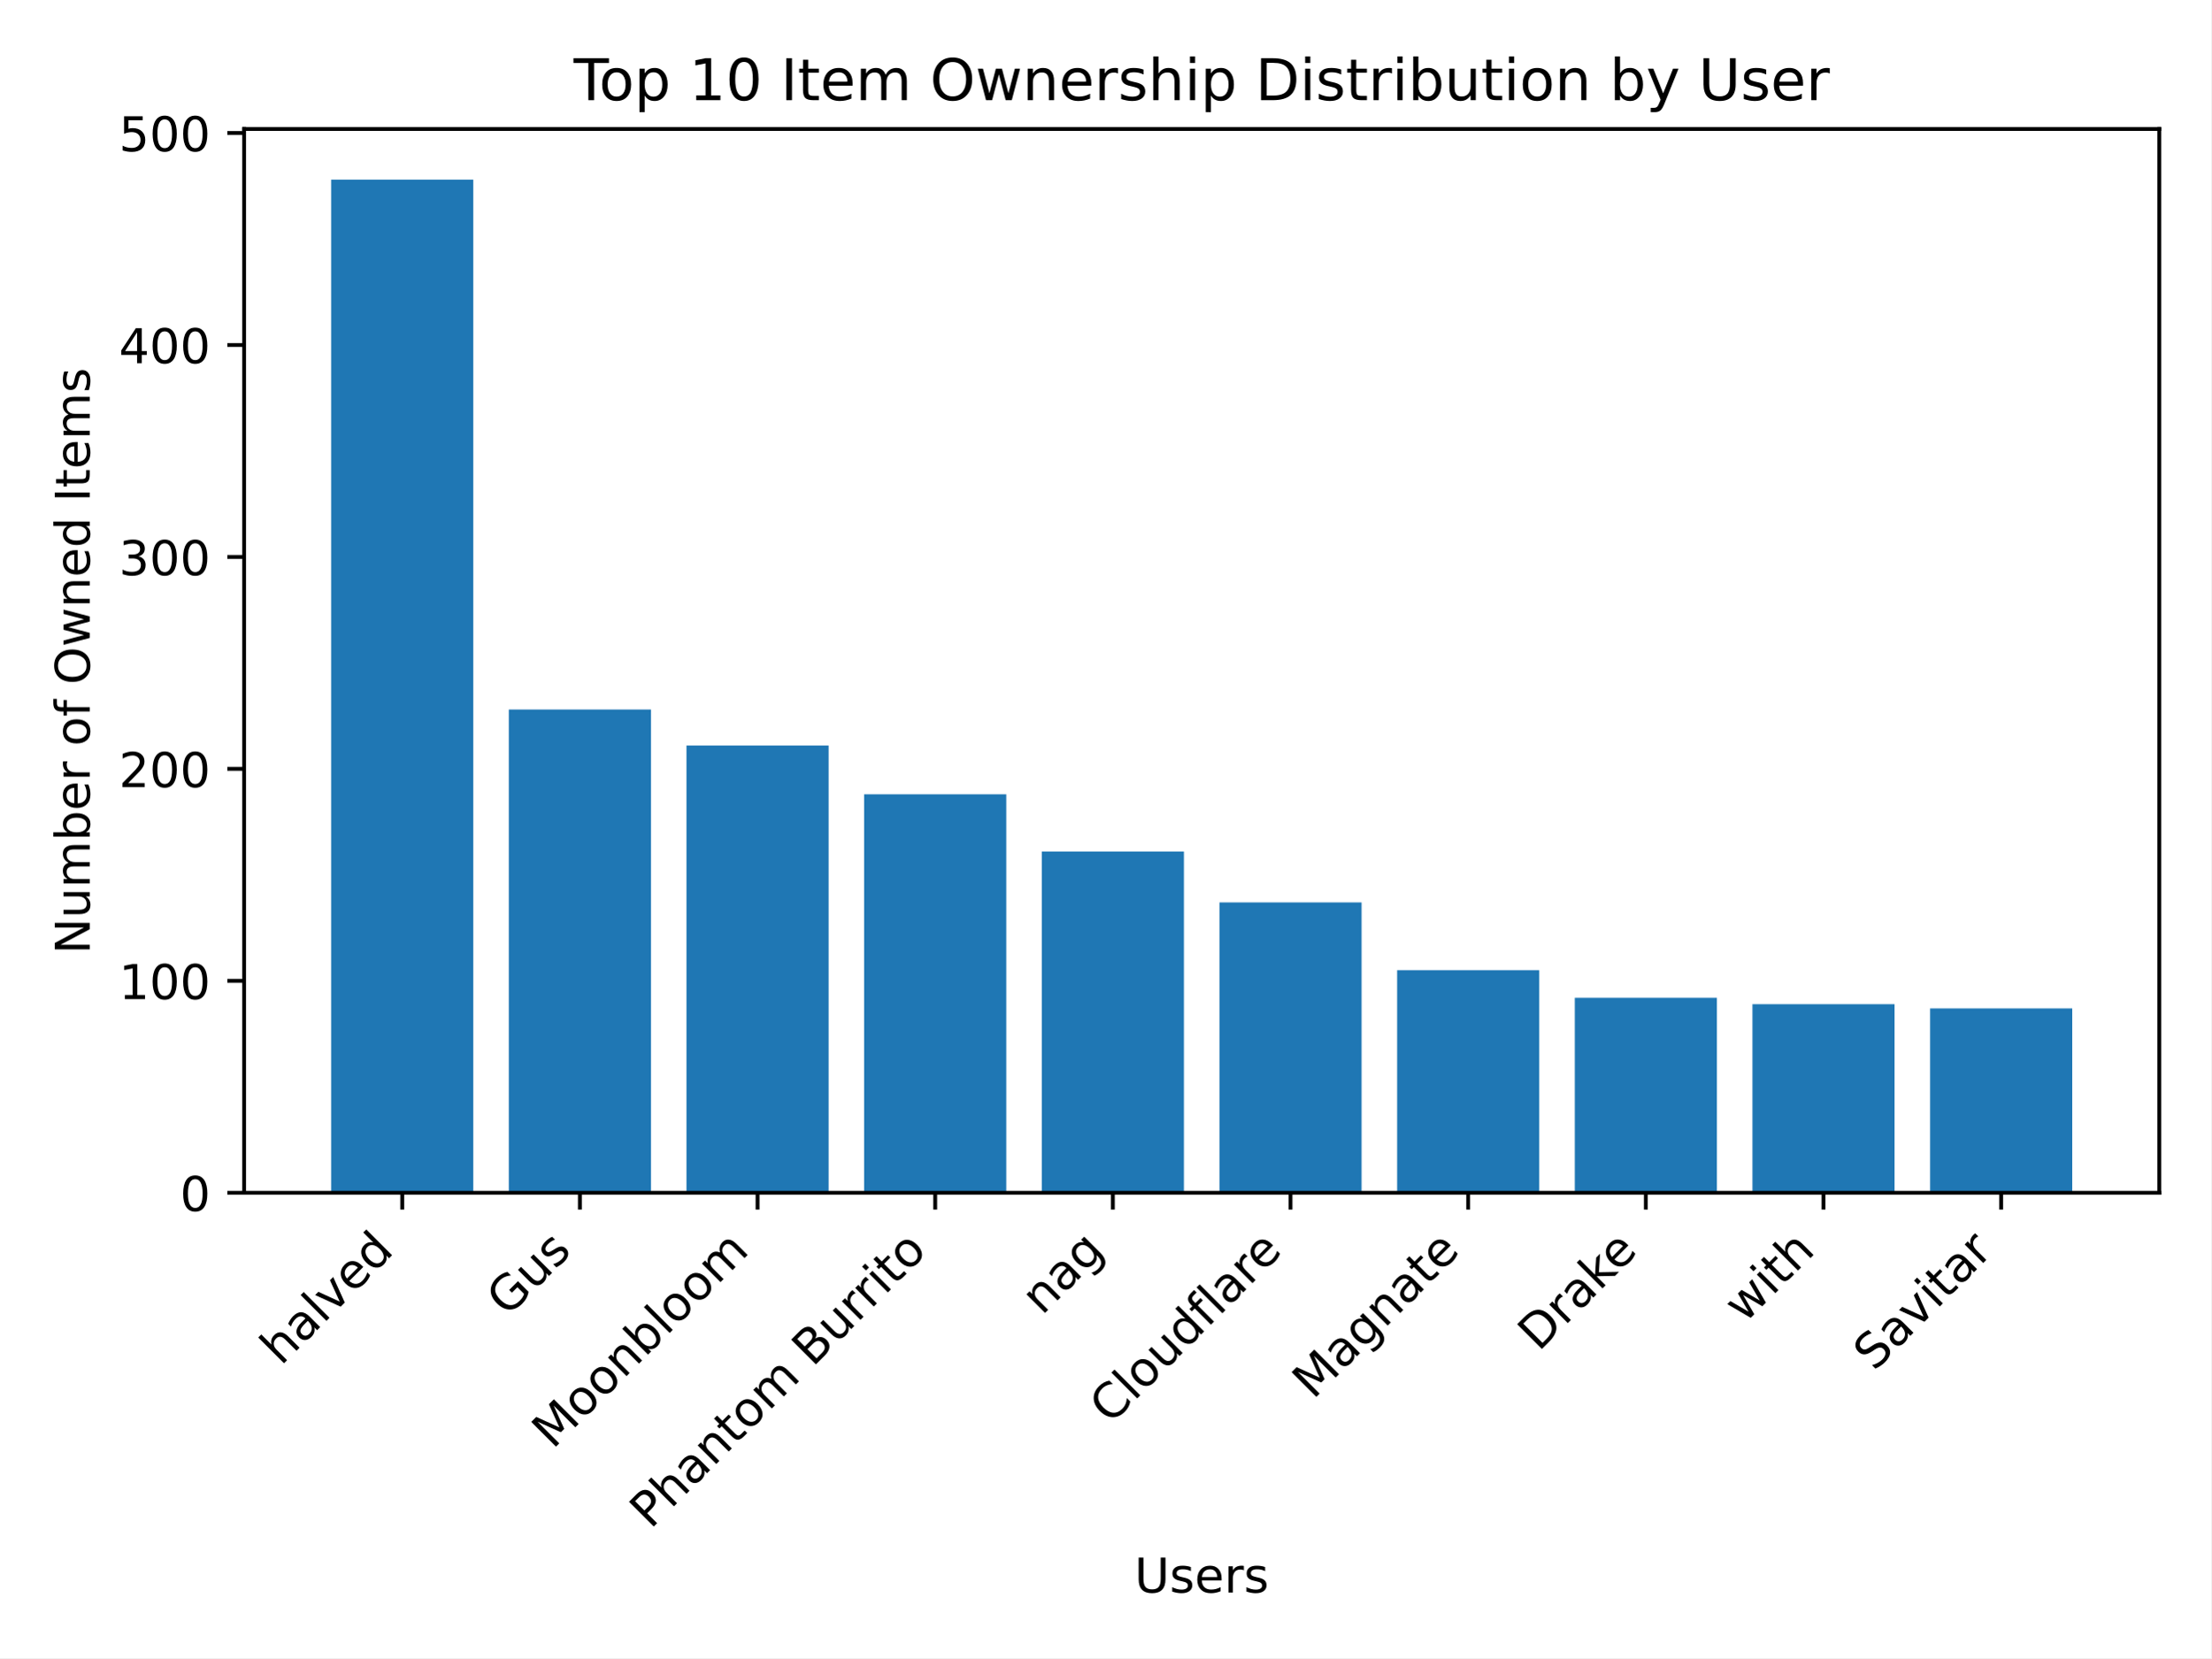
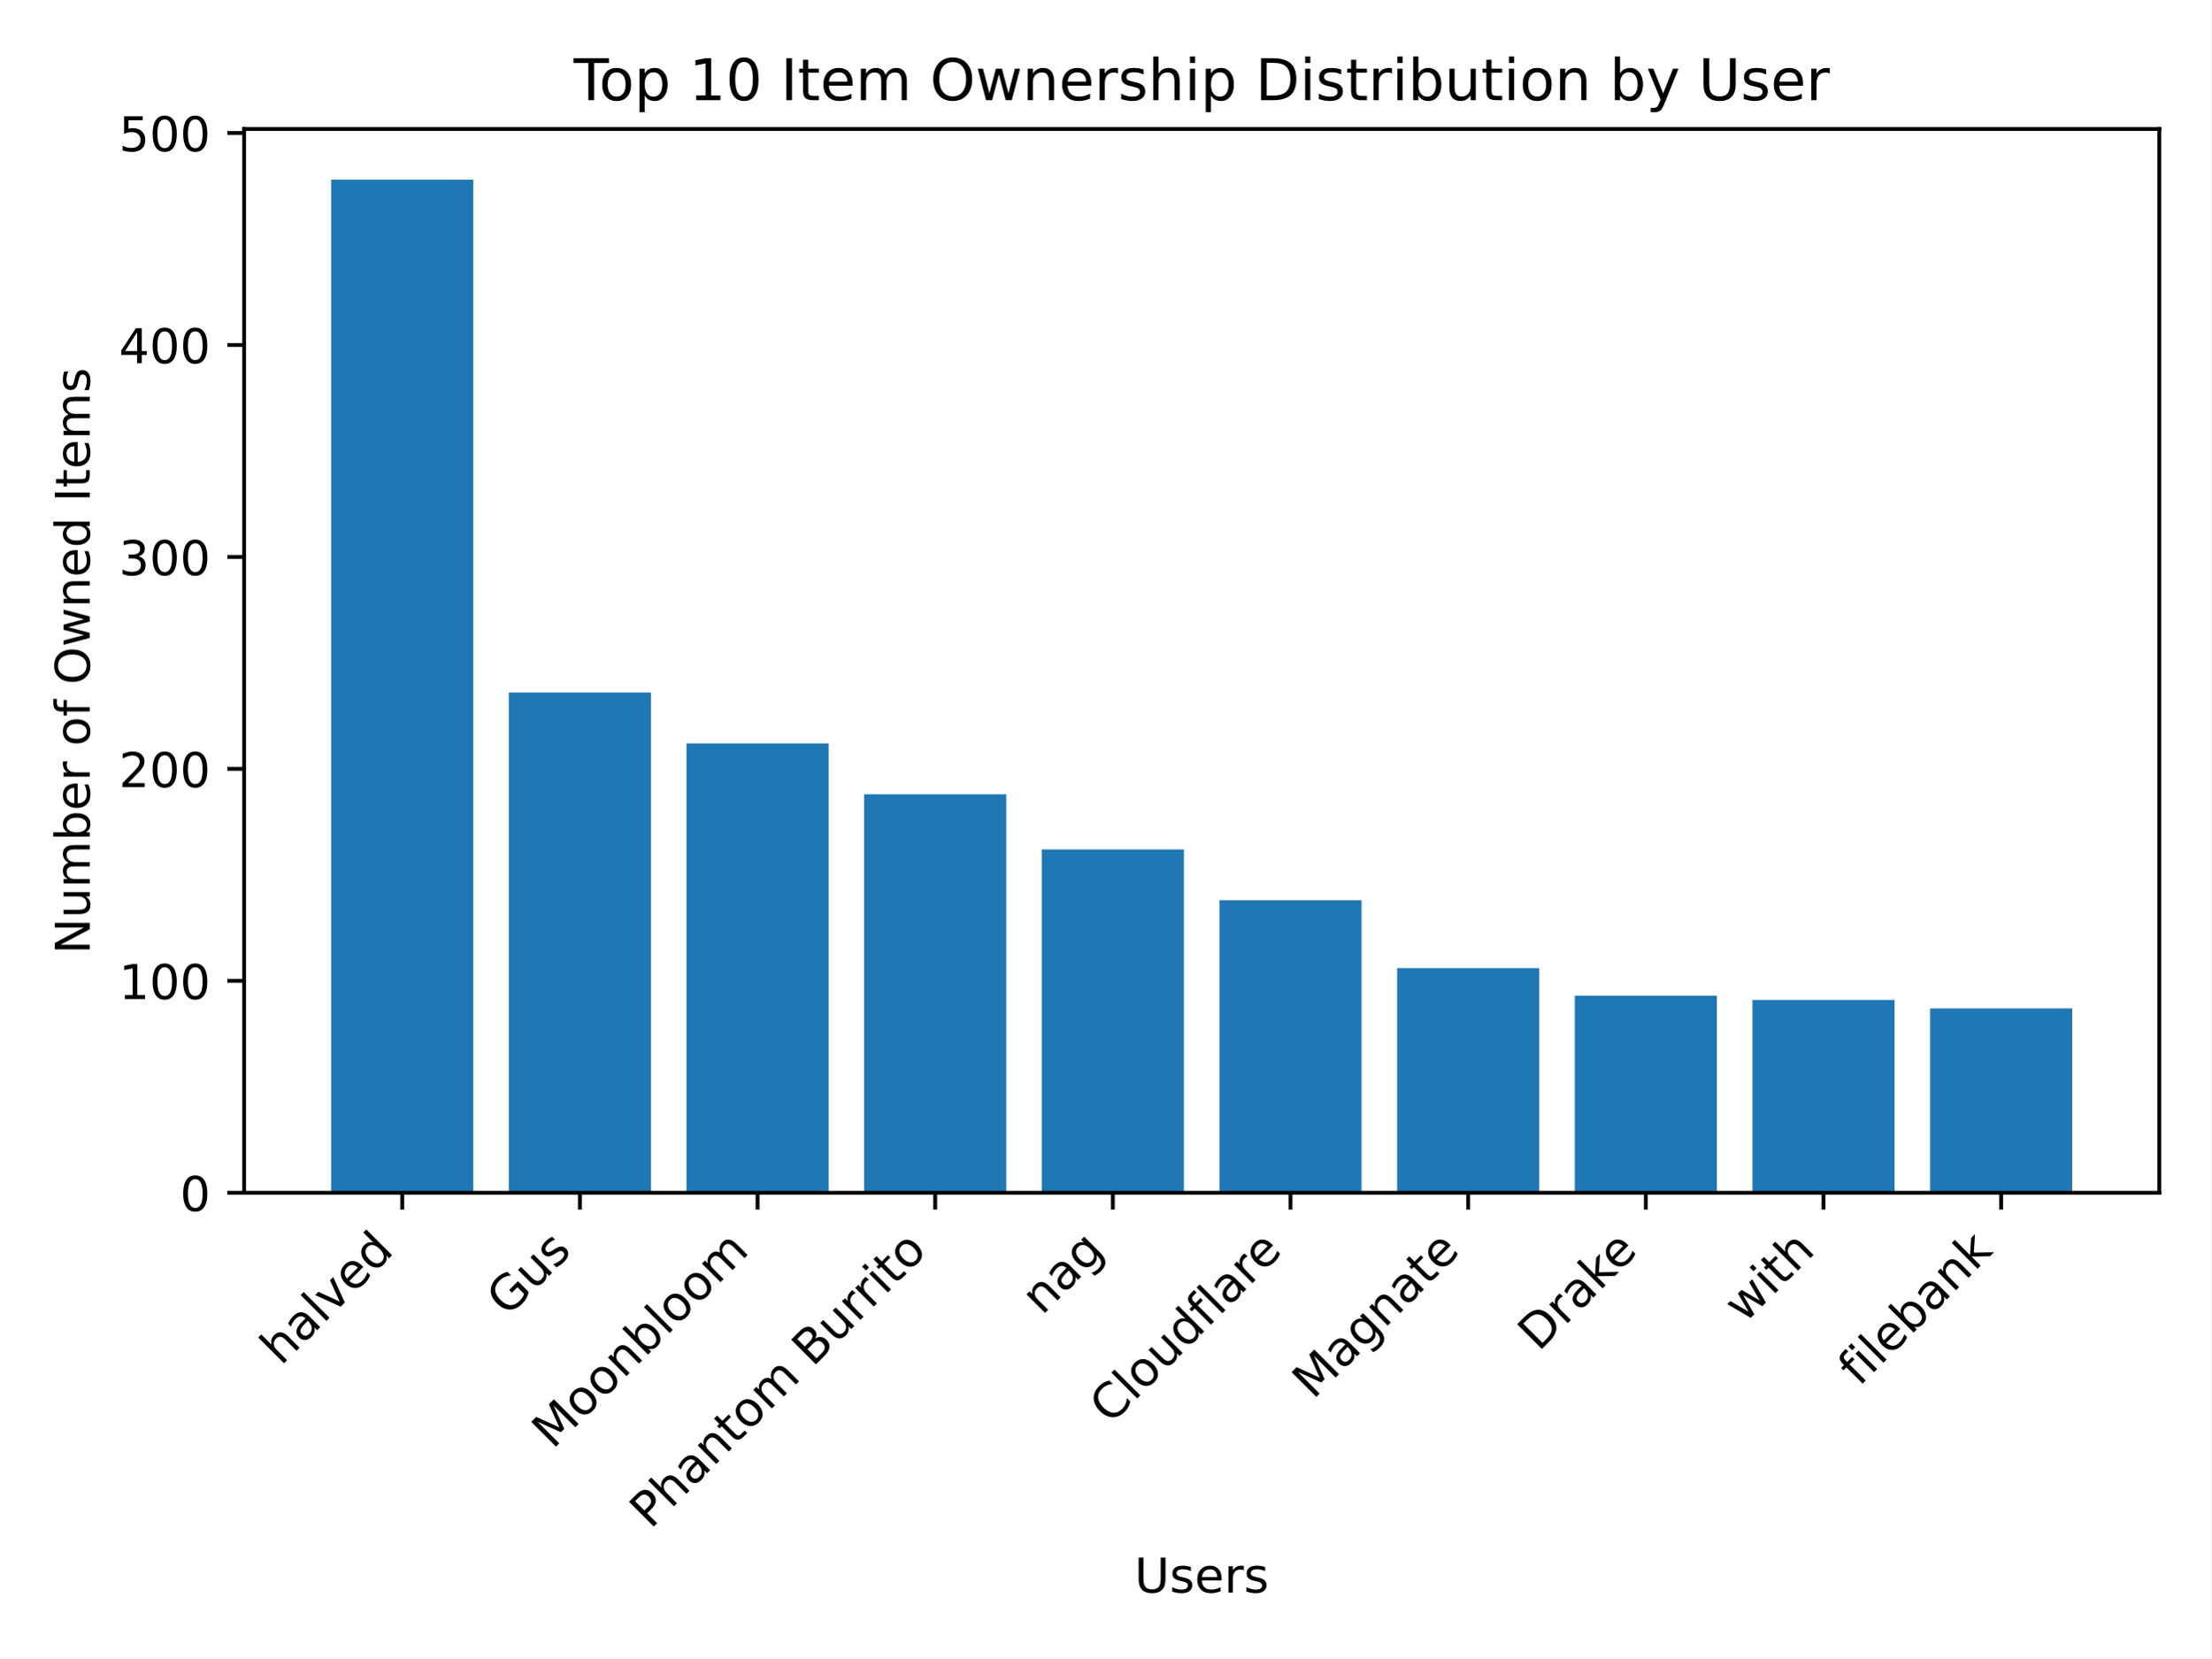
<svg xmlns="http://www.w3.org/2000/svg" xmlns:xlink="http://www.w3.org/1999/xlink" width="460.8pt" height="345.6pt" viewBox="0 0 460.8 345.6" version="1.1">
  <defs>
    <style type="text/css">*{stroke-linejoin: round; stroke-linecap: butt}</style>
  </defs>
  <g id="figure_1">
    <g id="patch_1">
      <path d="M 0 345.6  L 460.8 345.6  L 460.8 0  L 0 0  z " style="fill: #ffffff" />
    </g>
    <g id="axes_1">
      <g id="patch_2">
        <path d="M 50.87 248.617  L 450 248.617  L 450 26.88  L 50.87 26.88  z " style="fill: #ffffff" />
      </g>
      <g id="patch_3">
-         <path d="M 69.012 248.617  L 98.632 248.617  L 98.632 37.439  L 69.012 37.439  z " clip-path="url(#p704d04796b)" style="fill: #1f77b4" />
+         <path d="M 69.012 248.617  L 98.632 248.617  L 98.632 37.439  L 69.012 37.439  z " clip-path="url(#p437336c364)" style="fill: #1f77b4" />
      </g>
      <g id="patch_4">
-         <path d="M 106.037 248.617  L 135.657 248.617  L 135.657 147.888  L 106.037 147.888  z " clip-path="url(#p704d04796b)" style="fill: #1f77b4" />
+         <path d="M 106.037 248.617  L 135.657 248.617  L 135.657 144.353  L 106.037 144.353  z " clip-path="url(#p437336c364)" style="fill: #1f77b4" />
      </g>
      <g id="patch_5">
-         <path d="M 143.062 248.617  L 172.682 248.617  L 172.682 155.398  L 143.062 155.398  z " clip-path="url(#p704d04796b)" style="fill: #1f77b4" />
+         <path d="M 143.062 248.617  L 172.682 248.617  L 172.682 154.956  L 143.062 154.956  z " clip-path="url(#p437336c364)" style="fill: #1f77b4" />
      </g>
      <g id="patch_6">
-         <path d="M 180.087 248.617  L 209.707 248.617  L 209.707 165.559  L 180.087 165.559  z " clip-path="url(#p704d04796b)" style="fill: #1f77b4" />
+         <path d="M 180.087 248.617  L 209.707 248.617  L 209.707 165.559  L 180.087 165.559  z " clip-path="url(#p437336c364)" style="fill: #1f77b4" />
      </g>
      <g id="patch_7">
-         <path d="M 217.112 248.617  L 246.732 248.617  L 246.732 177.488  L 217.112 177.488  z " clip-path="url(#p704d04796b)" style="fill: #1f77b4" />
+         <path d="M 217.112 248.617  L 246.732 248.617  L 246.732 177.046  L 217.112 177.046  z " clip-path="url(#p437336c364)" style="fill: #1f77b4" />
      </g>
      <g id="patch_8">
-         <path d="M 254.138 248.617  L 283.758 248.617  L 283.758 188.091  L 254.138 188.091  z " clip-path="url(#p704d04796b)" style="fill: #1f77b4" />
+         <path d="M 254.138 248.617  L 283.758 248.617  L 283.758 187.649  L 254.138 187.649  z " clip-path="url(#p437336c364)" style="fill: #1f77b4" />
      </g>
      <g id="patch_9">
-         <path d="M 291.163 248.617  L 320.783 248.617  L 320.783 202.228  L 291.163 202.228  z " clip-path="url(#p704d04796b)" style="fill: #1f77b4" />
+         <path d="M 291.163 248.617  L 320.783 248.617  L 320.783 201.786  L 291.163 201.786  z " clip-path="url(#p437336c364)" style="fill: #1f77b4" />
      </g>
      <g id="patch_10">
-         <path d="M 328.188 248.617  L 357.808 248.617  L 357.808 207.972  L 328.188 207.972  z " clip-path="url(#p704d04796b)" style="fill: #1f77b4" />
+         <path d="M 328.188 248.617  L 357.808 248.617  L 357.808 207.53  L 328.188 207.53  z " clip-path="url(#p437336c364)" style="fill: #1f77b4" />
      </g>
      <g id="patch_11">
-         <path d="M 365.213 248.617  L 394.833 248.617  L 394.833 209.297  L 365.213 209.297  z " clip-path="url(#p704d04796b)" style="fill: #1f77b4" />
+         <path d="M 365.213 248.617  L 394.833 248.617  L 394.833 208.413  L 365.213 208.413  z " clip-path="url(#p437336c364)" style="fill: #1f77b4" />
      </g>
      <g id="patch_12">
-         <path d="M 402.238 248.617  L 431.858 248.617  L 431.858 210.181  L 402.238 210.181  z " clip-path="url(#p704d04796b)" style="fill: #1f77b4" />
+         <path d="M 402.238 248.617  L 431.858 248.617  L 431.858 210.181  L 402.238 210.181  z " clip-path="url(#p437336c364)" style="fill: #1f77b4" />
      </g>
      <g id="matplotlib.axis_1">
        <g id="xtick_1">
          <g id="line2d_1">
            <defs>
-               <path id="ma3702b29b0" d="M 0 0  L 0 3.5  " style="stroke: #000000; stroke-width: 0.8" />
+               <path id="m1f9124b8df" d="M 0 0  L 0 3.5  " style="stroke: #000000; stroke-width: 0.8" />
            </defs>
            <g>
-               <use xlink:href="#ma3702b29b0" x="83.822" y="248.617" style="stroke: #000000; stroke-width: 0.8" />
+               <use xlink:href="#m1f9124b8df" x="83.822" y="248.617" style="stroke: #000000; stroke-width: 0.8" />
            </g>
          </g>
          <g id="text_1">
            <g transform="translate(58.54764 284.7937) rotate(-45) scale(0.1 -0.1)">
              <defs>
                <path id="DejaVuSans-68" d="M 3513 2113  L 3513 0  L 2938 0  L 2938 2094  Q 2938 2591 2744 2837  Q 2550 3084 2163 3084  Q 1697 3084 1428 2787  Q 1159 2491 1159 1978  L 1159 0  L 581 0  L 581 4863  L 1159 4863  L 1159 2956  Q 1366 3272 1645 3428  Q 1925 3584 2291 3584  Q 2894 3584 3203 3211  Q 3513 2838 3513 2113  z " transform="scale(0.015625)" />
                <path id="DejaVuSans-61" d="M 2194 1759  Q 1497 1759 1228 1600  Q 959 1441 959 1056  Q 959 750 1161 570  Q 1363 391 1709 391  Q 2188 391 2477 730  Q 2766 1069 2766 1631  L 2766 1759  L 2194 1759  z M 3341 1997  L 3341 0  L 2766 0  L 2766 531  Q 2569 213 2275 61  Q 1981 -91 1556 -91  Q 1019 -91 701 211  Q 384 513 384 1019  Q 384 1609 779 1909  Q 1175 2209 1959 2209  L 2766 2209  L 2766 2266  Q 2766 2663 2505 2880  Q 2244 3097 1772 3097  Q 1472 3097 1187 3025  Q 903 2953 641 2809  L 641 3341  Q 956 3463 1253 3523  Q 1550 3584 1831 3584  Q 2591 3584 2966 3190  Q 3341 2797 3341 1997  z " transform="scale(0.015625)" />
                <path id="DejaVuSans-6c" d="M 603 4863  L 1178 4863  L 1178 0  L 603 0  L 603 4863  z " transform="scale(0.015625)" />
                <path id="DejaVuSans-76" d="M 191 3500  L 800 3500  L 1894 563  L 2988 3500  L 3597 3500  L 2284 0  L 1503 0  L 191 3500  z " transform="scale(0.015625)" />
                <path id="DejaVuSans-65" d="M 3597 1894  L 3597 1613  L 953 1613  Q 991 1019 1311 708  Q 1631 397 2203 397  Q 2534 397 2845 478  Q 3156 559 3463 722  L 3463 178  Q 3153 47 2828 -22  Q 2503 -91 2169 -91  Q 1331 -91 842 396  Q 353 884 353 1716  Q 353 2575 817 3079  Q 1281 3584 2069 3584  Q 2775 3584 3186 3129  Q 3597 2675 3597 1894  z M 3022 2063  Q 3016 2534 2758 2815  Q 2500 3097 2075 3097  Q 1594 3097 1305 2825  Q 1016 2553 972 2059  L 3022 2063  z " transform="scale(0.015625)" />
                <path id="DejaVuSans-64" d="M 2906 2969  L 2906 4863  L 3481 4863  L 3481 0  L 2906 0  L 2906 525  Q 2725 213 2448 61  Q 2172 -91 1784 -91  Q 1150 -91 751 415  Q 353 922 353 1747  Q 353 2572 751 3078  Q 1150 3584 1784 3584  Q 2172 3584 2448 3432  Q 2725 3281 2906 2969  z M 947 1747  Q 947 1113 1208 752  Q 1469 391 1925 391  Q 2381 391 2643 752  Q 2906 1113 2906 1747  Q 2906 2381 2643 2742  Q 2381 3103 1925 3103  Q 1469 3103 1208 2742  Q 947 2381 947 1747  z " transform="scale(0.015625)" />
              </defs>
              <use xlink:href="#DejaVuSans-68" />
              <use xlink:href="#DejaVuSans-61" x="63.379" />
              <use xlink:href="#DejaVuSans-6c" x="124.658" />
              <use xlink:href="#DejaVuSans-76" x="152.441" />
              <use xlink:href="#DejaVuSans-65" x="211.621" />
              <use xlink:href="#DejaVuSans-64" x="273.145" />
            </g>
          </g>
        </g>
        <g id="xtick_2">
          <g id="line2d_2">
            <g>
-               <use xlink:href="#ma3702b29b0" x="120.847" y="248.617" style="stroke: #000000; stroke-width: 0.8" />
+               <use xlink:href="#m1f9124b8df" x="120.847" y="248.617" style="stroke: #000000; stroke-width: 0.8" />
            </g>
          </g>
          <g id="text_2">
            <g transform="translate(105.7329 274.6334) rotate(-45) scale(0.1 -0.1)">
              <defs>
                <path id="DejaVuSans-47" d="M 3809 666  L 3809 1919  L 2778 1919  L 2778 2438  L 4434 2438  L 4434 434  Q 4069 175 3628 42  Q 3188 -91 2688 -91  Q 1594 -91 976 548  Q 359 1188 359 2328  Q 359 3472 976 4111  Q 1594 4750 2688 4750  Q 3144 4750 3555 4637  Q 3966 4525 4313 4306  L 4313 3634  Q 3963 3931 3569 4081  Q 3175 4231 2741 4231  Q 1884 4231 1454 3753  Q 1025 3275 1025 2328  Q 1025 1384 1454 906  Q 1884 428 2741 428  Q 3075 428 3337 486  Q 3600 544 3809 666  z " transform="scale(0.015625)" />
                <path id="DejaVuSans-75" d="M 544 1381  L 544 3500  L 1119 3500  L 1119 1403  Q 1119 906 1312 657  Q 1506 409 1894 409  Q 2359 409 2629 706  Q 2900 1003 2900 1516  L 2900 3500  L 3475 3500  L 3475 0  L 2900 0  L 2900 538  Q 2691 219 2414 64  Q 2138 -91 1772 -91  Q 1169 -91 856 284  Q 544 659 544 1381  z M 1991 3584  L 1991 3584  z " transform="scale(0.015625)" />
                <path id="DejaVuSans-73" d="M 2834 3397  L 2834 2853  Q 2591 2978 2328 3040  Q 2066 3103 1784 3103  Q 1356 3103 1142 2972  Q 928 2841 928 2578  Q 928 2378 1081 2264  Q 1234 2150 1697 2047  L 1894 2003  Q 2506 1872 2764 1633  Q 3022 1394 3022 966  Q 3022 478 2636 193  Q 2250 -91 1575 -91  Q 1294 -91 989 -36  Q 684 19 347 128  L 347 722  Q 666 556 975 473  Q 1284 391 1588 391  Q 1994 391 2212 530  Q 2431 669 2431 922  Q 2431 1156 2273 1281  Q 2116 1406 1581 1522  L 1381 1569  Q 847 1681 609 1914  Q 372 2147 372 2553  Q 372 3047 722 3315  Q 1072 3584 1716 3584  Q 2034 3584 2315 3537  Q 2597 3491 2834 3397  z " transform="scale(0.015625)" />
              </defs>
              <use xlink:href="#DejaVuSans-47" />
              <use xlink:href="#DejaVuSans-75" x="77.49" />
              <use xlink:href="#DejaVuSans-73" x="140.869" />
            </g>
          </g>
        </g>
        <g id="xtick_3">
          <g id="line2d_3">
            <g>
-               <use xlink:href="#ma3702b29b0" x="157.872" y="248.617" style="stroke: #000000; stroke-width: 0.8" />
+               <use xlink:href="#m1f9124b8df" x="157.872" y="248.617" style="stroke: #000000; stroke-width: 0.8" />
            </g>
          </g>
          <g id="text_3">
            <g transform="translate(115.172 302.2194) rotate(-45) scale(0.1 -0.1)">
              <defs>
                <path id="DejaVuSans-4d" d="M 628 4666  L 1569 4666  L 2759 1491  L 3956 4666  L 4897 4666  L 4897 0  L 4281 0  L 4281 4097  L 3078 897  L 2444 897  L 1241 4097  L 1241 0  L 628 0  L 628 4666  z " transform="scale(0.015625)" />
                <path id="DejaVuSans-6f" d="M 1959 3097  Q 1497 3097 1228 2736  Q 959 2375 959 1747  Q 959 1119 1226 758  Q 1494 397 1959 397  Q 2419 397 2687 759  Q 2956 1122 2956 1747  Q 2956 2369 2687 2733  Q 2419 3097 1959 3097  z M 1959 3584  Q 2709 3584 3137 3096  Q 3566 2609 3566 1747  Q 3566 888 3137 398  Q 2709 -91 1959 -91  Q 1206 -91 779 398  Q 353 888 353 1747  Q 353 2609 779 3096  Q 1206 3584 1959 3584  z " transform="scale(0.015625)" />
                <path id="DejaVuSans-6e" d="M 3513 2113  L 3513 0  L 2938 0  L 2938 2094  Q 2938 2591 2744 2837  Q 2550 3084 2163 3084  Q 1697 3084 1428 2787  Q 1159 2491 1159 1978  L 1159 0  L 581 0  L 581 3500  L 1159 3500  L 1159 2956  Q 1366 3272 1645 3428  Q 1925 3584 2291 3584  Q 2894 3584 3203 3211  Q 3513 2838 3513 2113  z " transform="scale(0.015625)" />
                <path id="DejaVuSans-62" d="M 3116 1747  Q 3116 2381 2855 2742  Q 2594 3103 2138 3103  Q 1681 3103 1420 2742  Q 1159 2381 1159 1747  Q 1159 1113 1420 752  Q 1681 391 2138 391  Q 2594 391 2855 752  Q 3116 1113 3116 1747  z M 1159 2969  Q 1341 3281 1617 3432  Q 1894 3584 2278 3584  Q 2916 3584 3314 3078  Q 3713 2572 3713 1747  Q 3713 922 3314 415  Q 2916 -91 2278 -91  Q 1894 -91 1617 61  Q 1341 213 1159 525  L 1159 0  L 581 0  L 581 4863  L 1159 4863  L 1159 2969  z " transform="scale(0.015625)" />
                <path id="DejaVuSans-6d" d="M 3328 2828  Q 3544 3216 3844 3400  Q 4144 3584 4550 3584  Q 5097 3584 5394 3201  Q 5691 2819 5691 2113  L 5691 0  L 5113 0  L 5113 2094  Q 5113 2597 4934 2840  Q 4756 3084 4391 3084  Q 3944 3084 3684 2787  Q 3425 2491 3425 1978  L 3425 0  L 2847 0  L 2847 2094  Q 2847 2600 2669 2842  Q 2491 3084 2119 3084  Q 1678 3084 1418 2786  Q 1159 2488 1159 1978  L 1159 0  L 581 0  L 581 3500  L 1159 3500  L 1159 2956  Q 1356 3278 1631 3431  Q 1906 3584 2284 3584  Q 2666 3584 2933 3390  Q 3200 3197 3328 2828  z " transform="scale(0.015625)" />
              </defs>
              <use xlink:href="#DejaVuSans-4d" />
              <use xlink:href="#DejaVuSans-6f" x="86.279" />
              <use xlink:href="#DejaVuSans-6f" x="147.461" />
              <use xlink:href="#DejaVuSans-6e" x="208.643" />
              <use xlink:href="#DejaVuSans-62" x="272.021" />
              <use xlink:href="#DejaVuSans-6c" x="335.498" />
              <use xlink:href="#DejaVuSans-6f" x="363.281" />
              <use xlink:href="#DejaVuSans-6f" x="424.463" />
              <use xlink:href="#DejaVuSans-6d" x="485.645" />
            </g>
          </g>
        </g>
        <g id="xtick_4">
          <g id="line2d_4">
            <g>
-               <use xlink:href="#ma3702b29b0" x="194.897" y="248.617" style="stroke: #000000; stroke-width: 0.8" />
+               <use xlink:href="#m1f9124b8df" x="194.897" y="248.617" style="stroke: #000000; stroke-width: 0.8" />
            </g>
          </g>
          <g id="text_4">
            <g transform="translate(135.548 318.8685) rotate(-45) scale(0.1 -0.1)">
              <defs>
                <path id="DejaVuSans-50" d="M 1259 4147  L 1259 2394  L 2053 2394  Q 2494 2394 2734 2622  Q 2975 2850 2975 3272  Q 2975 3691 2734 3919  Q 2494 4147 2053 4147  L 1259 4147  z M 628 4666  L 2053 4666  Q 2838 4666 3239 4311  Q 3641 3956 3641 3272  Q 3641 2581 3239 2228  Q 2838 1875 2053 1875  L 1259 1875  L 1259 0  L 628 0  L 628 4666  z " transform="scale(0.015625)" />
                <path id="DejaVuSans-74" d="M 1172 4494  L 1172 3500  L 2356 3500  L 2356 3053  L 1172 3053  L 1172 1153  Q 1172 725 1289 603  Q 1406 481 1766 481  L 2356 481  L 2356 0  L 1766 0  Q 1100 0 847 248  Q 594 497 594 1153  L 594 3053  L 172 3053  L 172 3500  L 594 3500  L 594 4494  L 1172 4494  z " transform="scale(0.015625)" />
                <path id="DejaVuSans-20" transform="scale(0.015625)" />
                <path id="DejaVuSans-42" d="M 1259 2228  L 1259 519  L 2272 519  Q 2781 519 3026 730  Q 3272 941 3272 1375  Q 3272 1813 3026 2020  Q 2781 2228 2272 2228  L 1259 2228  z M 1259 4147  L 1259 2741  L 2194 2741  Q 2656 2741 2882 2914  Q 3109 3088 3109 3444  Q 3109 3797 2882 3972  Q 2656 4147 2194 4147  L 1259 4147  z M 628 4666  L 2241 4666  Q 2963 4666 3353 4366  Q 3744 4066 3744 3513  Q 3744 3084 3544 2831  Q 3344 2578 2956 2516  Q 3422 2416 3680 2098  Q 3938 1781 3938 1306  Q 3938 681 3513 340  Q 3088 0 2303 0  L 628 0  L 628 4666  z " transform="scale(0.015625)" />
                <path id="DejaVuSans-72" d="M 2631 2963  Q 2534 3019 2420 3045  Q 2306 3072 2169 3072  Q 1681 3072 1420 2755  Q 1159 2438 1159 1844  L 1159 0  L 581 0  L 581 3500  L 1159 3500  L 1159 2956  Q 1341 3275 1631 3429  Q 1922 3584 2338 3584  Q 2397 3584 2469 3576  Q 2541 3569 2628 3553  L 2631 2963  z " transform="scale(0.015625)" />
                <path id="DejaVuSans-69" d="M 603 3500  L 1178 3500  L 1178 0  L 603 0  L 603 3500  z M 603 4863  L 1178 4863  L 1178 4134  L 603 4134  L 603 4863  z " transform="scale(0.015625)" />
              </defs>
              <use xlink:href="#DejaVuSans-50" />
              <use xlink:href="#DejaVuSans-68" x="60.303" />
              <use xlink:href="#DejaVuSans-61" x="123.682" />
              <use xlink:href="#DejaVuSans-6e" x="184.961" />
              <use xlink:href="#DejaVuSans-74" x="248.34" />
              <use xlink:href="#DejaVuSans-6f" x="287.549" />
              <use xlink:href="#DejaVuSans-6d" x="348.73" />
              <use xlink:href="#DejaVuSans-20" x="446.143" />
              <use xlink:href="#DejaVuSans-42" x="477.93" />
              <use xlink:href="#DejaVuSans-75" x="546.533" />
              <use xlink:href="#DejaVuSans-72" x="609.912" />
              <use xlink:href="#DejaVuSans-72" x="649.275" />
              <use xlink:href="#DejaVuSans-69" x="690.389" />
              <use xlink:href="#DejaVuSans-74" x="718.172" />
              <use xlink:href="#DejaVuSans-6f" x="757.381" />
            </g>
          </g>
        </g>
        <g id="xtick_5">
          <g id="line2d_5">
            <g>
-               <use xlink:href="#ma3702b29b0" x="231.922" y="248.617" style="stroke: #000000; stroke-width: 0.8" />
+               <use xlink:href="#m1f9124b8df" x="231.922" y="248.617" style="stroke: #000000; stroke-width: 0.8" />
            </g>
          </g>
          <g id="text_5">
            <g transform="translate(217.1484 274.2931) rotate(-45) scale(0.1 -0.1)">
              <defs>
                <path id="DejaVuSans-67" d="M 2906 1791  Q 2906 2416 2648 2759  Q 2391 3103 1925 3103  Q 1463 3103 1205 2759  Q 947 2416 947 1791  Q 947 1169 1205 825  Q 1463 481 1925 481  Q 2391 481 2648 825  Q 2906 1169 2906 1791  z M 3481 434  Q 3481 -459 3084 -895  Q 2688 -1331 1869 -1331  Q 1566 -1331 1297 -1286  Q 1028 -1241 775 -1147  L 775 -588  Q 1028 -725 1275 -790  Q 1522 -856 1778 -856  Q 2344 -856 2625 -561  Q 2906 -266 2906 331  L 2906 616  Q 2728 306 2450 153  Q 2172 0 1784 0  Q 1141 0 747 490  Q 353 981 353 1791  Q 353 2603 747 3093  Q 1141 3584 1784 3584  Q 2172 3584 2450 3431  Q 2728 3278 2906 2969  L 2906 3500  L 3481 3500  L 3481 434  z " transform="scale(0.015625)" />
              </defs>
              <use xlink:href="#DejaVuSans-6e" />
              <use xlink:href="#DejaVuSans-61" x="63.379" />
              <use xlink:href="#DejaVuSans-67" x="124.658" />
            </g>
          </g>
        </g>
        <g id="xtick_6">
          <g id="line2d_6">
            <g>
-               <use xlink:href="#ma3702b29b0" x="268.948" y="248.617" style="stroke: #000000; stroke-width: 0.8" />
+               <use xlink:href="#m1f9124b8df" x="268.948" y="248.617" style="stroke: #000000; stroke-width: 0.8" />
            </g>
          </g>
          <g id="text_6">
            <g transform="translate(231.3924 297.0741) rotate(-45) scale(0.1 -0.1)">
              <defs>
                <path id="DejaVuSans-43" d="M 4122 4306  L 4122 3641  Q 3803 3938 3442 4084  Q 3081 4231 2675 4231  Q 1875 4231 1450 3742  Q 1025 3253 1025 2328  Q 1025 1406 1450 917  Q 1875 428 2675 428  Q 3081 428 3442 575  Q 3803 722 4122 1019  L 4122 359  Q 3791 134 3420 21  Q 3050 -91 2638 -91  Q 1578 -91 968 557  Q 359 1206 359 2328  Q 359 3453 968 4101  Q 1578 4750 2638 4750  Q 3056 4750 3426 4639  Q 3797 4528 4122 4306  z " transform="scale(0.015625)" />
                <path id="DejaVuSans-66" d="M 2375 4863  L 2375 4384  L 1825 4384  Q 1516 4384 1395 4259  Q 1275 4134 1275 3809  L 1275 3500  L 2222 3500  L 2222 3053  L 1275 3053  L 1275 0  L 697 0  L 697 3053  L 147 3053  L 147 3500  L 697 3500  L 697 3744  Q 697 4328 969 4595  Q 1241 4863 1831 4863  L 2375 4863  z " transform="scale(0.015625)" />
              </defs>
              <use xlink:href="#DejaVuSans-43" />
              <use xlink:href="#DejaVuSans-6c" x="69.824" />
              <use xlink:href="#DejaVuSans-6f" x="97.607" />
              <use xlink:href="#DejaVuSans-75" x="158.789" />
              <use xlink:href="#DejaVuSans-64" x="222.168" />
              <use xlink:href="#DejaVuSans-66" x="285.645" />
              <use xlink:href="#DejaVuSans-6c" x="320.85" />
              <use xlink:href="#DejaVuSans-61" x="348.633" />
              <use xlink:href="#DejaVuSans-72" x="409.912" />
              <use xlink:href="#DejaVuSans-65" x="448.775" />
            </g>
          </g>
        </g>
        <g id="xtick_7">
          <g id="line2d_7">
            <g>
-               <use xlink:href="#ma3702b29b0" x="305.973" y="248.617" style="stroke: #000000; stroke-width: 0.8" />
+               <use xlink:href="#m1f9124b8df" x="305.973" y="248.617" style="stroke: #000000; stroke-width: 0.8" />
            </g>
          </g>
          <g id="text_7">
            <g transform="translate(273.6412 291.8504) rotate(-45) scale(0.1 -0.1)">
              <use xlink:href="#DejaVuSans-4d" />
              <use xlink:href="#DejaVuSans-61" x="86.279" />
              <use xlink:href="#DejaVuSans-67" x="147.559" />
              <use xlink:href="#DejaVuSans-6e" x="211.035" />
              <use xlink:href="#DejaVuSans-61" x="274.414" />
              <use xlink:href="#DejaVuSans-74" x="335.693" />
              <use xlink:href="#DejaVuSans-65" x="374.902" />
            </g>
          </g>
        </g>
        <g id="xtick_8">
          <g id="line2d_8">
            <g>
-               <use xlink:href="#ma3702b29b0" x="342.998" y="248.617" style="stroke: #000000; stroke-width: 0.8" />
+               <use xlink:href="#m1f9124b8df" x="342.998" y="248.617" style="stroke: #000000; stroke-width: 0.8" />
            </g>
          </g>
          <g id="text_8">
            <g transform="translate(320.653 281.8636) rotate(-45) scale(0.1 -0.1)">
              <defs>
                <path id="DejaVuSans-44" d="M 1259 4147  L 1259 519  L 2022 519  Q 2988 519 3436 956  Q 3884 1394 3884 2338  Q 3884 3275 3436 3711  Q 2988 4147 2022 4147  L 1259 4147  z M 628 4666  L 1925 4666  Q 3281 4666 3915 4102  Q 4550 3538 4550 2338  Q 4550 1131 3912 565  Q 3275 0 1925 0  L 628 0  L 628 4666  z " transform="scale(0.015625)" />
                <path id="DejaVuSans-6b" d="M 581 4863  L 1159 4863  L 1159 1991  L 2875 3500  L 3609 3500  L 1753 1863  L 3688 0  L 2938 0  L 1159 1709  L 1159 0  L 581 0  L 581 4863  z " transform="scale(0.015625)" />
              </defs>
              <use xlink:href="#DejaVuSans-44" />
              <use xlink:href="#DejaVuSans-72" x="77.002" />
              <use xlink:href="#DejaVuSans-61" x="118.115" />
              <use xlink:href="#DejaVuSans-6b" x="179.395" />
              <use xlink:href="#DejaVuSans-65" x="233.68" />
            </g>
          </g>
        </g>
        <g id="xtick_9">
          <g id="line2d_9">
            <g>
-               <use xlink:href="#ma3702b29b0" x="380.023" y="248.617" style="stroke: #000000; stroke-width: 0.8" />
+               <use xlink:href="#m1f9124b8df" x="380.023" y="248.617" style="stroke: #000000; stroke-width: 0.8" />
            </g>
          </g>
          <g id="text_9">
            <g transform="translate(363.5515 275.9902) rotate(-45) scale(0.1 -0.1)">
              <defs>
                <path id="DejaVuSans-77" d="M 269 3500  L 844 3500  L 1563 769  L 2278 3500  L 2956 3500  L 3675 769  L 4391 3500  L 4966 3500  L 4050 0  L 3372 0  L 2619 2869  L 1863 0  L 1184 0  L 269 3500  z " transform="scale(0.015625)" />
              </defs>
              <use xlink:href="#DejaVuSans-77" />
              <use xlink:href="#DejaVuSans-69" x="81.787" />
              <use xlink:href="#DejaVuSans-74" x="109.57" />
              <use xlink:href="#DejaVuSans-68" x="148.779" />
            </g>
          </g>
        </g>
        <g id="xtick_10">
          <g id="line2d_10">
            <g>
-               <use xlink:href="#ma3702b29b0" x="417.048" y="248.617" style="stroke: #000000; stroke-width: 0.8" />
+               <use xlink:href="#m1f9124b8df" x="417.048" y="248.617" style="stroke: #000000; stroke-width: 0.8" />
            </g>
          </g>
          <g id="text_10">
-             <g transform="translate(390.5931 285.9737) rotate(-45) scale(0.1 -0.1)">
-               <defs>
-                 <path id="DejaVuSans-53" d="M 3425 4513  L 3425 3897  Q 3066 4069 2747 4153  Q 2428 4238 2131 4238  Q 1616 4238 1336 4038  Q 1056 3838 1056 3469  Q 1056 3159 1242 3001  Q 1428 2844 1947 2747  L 2328 2669  Q 3034 2534 3370 2195  Q 3706 1856 3706 1288  Q 3706 609 3251 259  Q 2797 -91 1919 -91  Q 1588 -91 1214 -16  Q 841 59 441 206  L 441 856  Q 825 641 1194 531  Q 1563 422 1919 422  Q 2459 422 2753 634  Q 3047 847 3047 1241  Q 3047 1584 2836 1778  Q 2625 1972 2144 2069  L 1759 2144  Q 1053 2284 737 2584  Q 422 2884 422 3419  Q 422 4038 858 4394  Q 1294 4750 2059 4750  Q 2388 4750 2728 4690  Q 3069 4631 3425 4513  z " transform="scale(0.015625)" />
-               </defs>
-               <use xlink:href="#DejaVuSans-53" />
-               <use xlink:href="#DejaVuSans-61" x="63.477" />
-               <use xlink:href="#DejaVuSans-76" x="124.756" />
-               <use xlink:href="#DejaVuSans-69" x="183.936" />
-               <use xlink:href="#DejaVuSans-74" x="211.719" />
-               <use xlink:href="#DejaVuSans-61" x="250.928" />
-               <use xlink:href="#DejaVuSans-72" x="312.207" />
+             <g transform="translate(387.41 289.1567) rotate(-45) scale(0.1 -0.1)">
+               <use xlink:href="#DejaVuSans-66" />
+               <use xlink:href="#DejaVuSans-69" x="35.205" />
+               <use xlink:href="#DejaVuSans-6c" x="62.988" />
+               <use xlink:href="#DejaVuSans-65" x="90.771" />
+               <use xlink:href="#DejaVuSans-62" x="152.295" />
+               <use xlink:href="#DejaVuSans-61" x="215.771" />
+               <use xlink:href="#DejaVuSans-6e" x="277.051" />
+               <use xlink:href="#DejaVuSans-6b" x="340.43" />
            </g>
          </g>
        </g>
        <g id="text_11">
          <g transform="translate(236.4342 331.9375) scale(0.1 -0.1)">
            <defs>
              <path id="DejaVuSans-55" d="M 556 4666  L 1191 4666  L 1191 1831  Q 1191 1081 1462 751  Q 1734 422 2344 422  Q 2950 422 3222 751  Q 3494 1081 3494 1831  L 3494 4666  L 4128 4666  L 4128 1753  Q 4128 841 3676 375  Q 3225 -91 2344 -91  Q 1459 -91 1007 375  Q 556 841 556 1753  L 556 4666  z " transform="scale(0.015625)" />
            </defs>
            <use xlink:href="#DejaVuSans-55" />
            <use xlink:href="#DejaVuSans-73" x="73.193" />
            <use xlink:href="#DejaVuSans-65" x="125.293" />
            <use xlink:href="#DejaVuSans-72" x="186.816" />
            <use xlink:href="#DejaVuSans-73" x="227.93" />
          </g>
        </g>
      </g>
      <g id="matplotlib.axis_2">
        <g id="ytick_1">
          <g id="line2d_11">
            <defs>
-               <path id="mddfff50b34" d="M 0 0  L -3.5 0  " style="stroke: #000000; stroke-width: 0.8" />
+               <path id="md4b59c7050" d="M 0 0  L -3.5 0  " style="stroke: #000000; stroke-width: 0.8" />
            </defs>
            <g>
-               <use xlink:href="#mddfff50b34" x="50.87" y="248.617" style="stroke: #000000; stroke-width: 0.8" />
+               <use xlink:href="#md4b59c7050" x="50.87" y="248.617" style="stroke: #000000; stroke-width: 0.8" />
            </g>
          </g>
          <g id="text_12">
            <g transform="translate(37.5075 252.4159) scale(0.1 -0.1)">
              <defs>
                <path id="DejaVuSans-30" d="M 2034 4250  Q 1547 4250 1301 3770  Q 1056 3291 1056 2328  Q 1056 1369 1301 889  Q 1547 409 2034 409  Q 2525 409 2770 889  Q 3016 1369 3016 2328  Q 3016 3291 2770 3770  Q 2525 4250 2034 4250  z M 2034 4750  Q 2819 4750 3233 4129  Q 3647 3509 3647 2328  Q 3647 1150 3233 529  Q 2819 -91 2034 -91  Q 1250 -91 836 529  Q 422 1150 422 2328  Q 422 3509 836 4129  Q 1250 4750 2034 4750  z " transform="scale(0.015625)" />
              </defs>
              <use xlink:href="#DejaVuSans-30" />
            </g>
          </g>
        </g>
        <g id="ytick_2">
          <g id="line2d_12">
            <g>
-               <use xlink:href="#mddfff50b34" x="50.87" y="204.437" style="stroke: #000000; stroke-width: 0.8" />
+               <use xlink:href="#md4b59c7050" x="50.87" y="204.437" style="stroke: #000000; stroke-width: 0.8" />
            </g>
          </g>
          <g id="text_13">
            <g transform="translate(24.7825 208.2364) scale(0.1 -0.1)">
              <defs>
                <path id="DejaVuSans-31" d="M 794 531  L 1825 531  L 1825 4091  L 703 3866  L 703 4441  L 1819 4666  L 2450 4666  L 2450 531  L 3481 531  L 3481 0  L 794 0  L 794 531  z " transform="scale(0.015625)" />
              </defs>
              <use xlink:href="#DejaVuSans-31" />
              <use xlink:href="#DejaVuSans-30" x="63.623" />
              <use xlink:href="#DejaVuSans-30" x="127.246" />
            </g>
          </g>
        </g>
        <g id="ytick_3">
          <g id="line2d_13">
            <g>
-               <use xlink:href="#mddfff50b34" x="50.87" y="160.258" style="stroke: #000000; stroke-width: 0.8" />
+               <use xlink:href="#md4b59c7050" x="50.87" y="160.258" style="stroke: #000000; stroke-width: 0.8" />
            </g>
          </g>
          <g id="text_14">
            <g transform="translate(24.7825 164.057) scale(0.1 -0.1)">
              <defs>
                <path id="DejaVuSans-32" d="M 1228 531  L 3431 531  L 3431 0  L 469 0  L 469 531  Q 828 903 1448 1529  Q 2069 2156 2228 2338  Q 2531 2678 2651 2914  Q 2772 3150 2772 3378  Q 2772 3750 2511 3984  Q 2250 4219 1831 4219  Q 1534 4219 1204 4116  Q 875 4013 500 3803  L 500 4441  Q 881 4594 1212 4672  Q 1544 4750 1819 4750  Q 2544 4750 2975 4387  Q 3406 4025 3406 3419  Q 3406 3131 3298 2873  Q 3191 2616 2906 2266  Q 2828 2175 2409 1742  Q 1991 1309 1228 531  z " transform="scale(0.015625)" />
              </defs>
              <use xlink:href="#DejaVuSans-32" />
              <use xlink:href="#DejaVuSans-30" x="63.623" />
              <use xlink:href="#DejaVuSans-30" x="127.246" />
            </g>
          </g>
        </g>
        <g id="ytick_4">
          <g id="line2d_14">
            <g>
-               <use xlink:href="#mddfff50b34" x="50.87" y="116.078" style="stroke: #000000; stroke-width: 0.8" />
+               <use xlink:href="#md4b59c7050" x="50.87" y="116.078" style="stroke: #000000; stroke-width: 0.8" />
            </g>
          </g>
          <g id="text_15">
            <g transform="translate(24.7825 119.8775) scale(0.1 -0.1)">
              <defs>
                <path id="DejaVuSans-33" d="M 2597 2516  Q 3050 2419 3304 2112  Q 3559 1806 3559 1356  Q 3559 666 3084 287  Q 2609 -91 1734 -91  Q 1441 -91 1130 -33  Q 819 25 488 141  L 488 750  Q 750 597 1062 519  Q 1375 441 1716 441  Q 2309 441 2620 675  Q 2931 909 2931 1356  Q 2931 1769 2642 2001  Q 2353 2234 1838 2234  L 1294 2234  L 1294 2753  L 1863 2753  Q 2328 2753 2575 2939  Q 2822 3125 2822 3475  Q 2822 3834 2567 4026  Q 2313 4219 1838 4219  Q 1578 4219 1281 4162  Q 984 4106 628 3988  L 628 4550  Q 988 4650 1302 4700  Q 1616 4750 1894 4750  Q 2613 4750 3031 4423  Q 3450 4097 3450 3541  Q 3450 3153 3228 2886  Q 3006 2619 2597 2516  z " transform="scale(0.015625)" />
              </defs>
              <use xlink:href="#DejaVuSans-33" />
              <use xlink:href="#DejaVuSans-30" x="63.623" />
              <use xlink:href="#DejaVuSans-30" x="127.246" />
            </g>
          </g>
        </g>
        <g id="ytick_5">
          <g id="line2d_15">
            <g>
-               <use xlink:href="#mddfff50b34" x="50.87" y="71.899" style="stroke: #000000; stroke-width: 0.8" />
+               <use xlink:href="#md4b59c7050" x="50.87" y="71.899" style="stroke: #000000; stroke-width: 0.8" />
            </g>
          </g>
          <g id="text_16">
            <g transform="translate(24.7825 75.69808) scale(0.1 -0.1)">
              <defs>
                <path id="DejaVuSans-34" d="M 2419 4116  L 825 1625  L 2419 1625  L 2419 4116  z M 2253 4666  L 3047 4666  L 3047 1625  L 3713 1625  L 3713 1100  L 3047 1100  L 3047 0  L 2419 0  L 2419 1100  L 313 1100  L 313 1709  L 2253 4666  z " transform="scale(0.015625)" />
              </defs>
              <use xlink:href="#DejaVuSans-34" />
              <use xlink:href="#DejaVuSans-30" x="63.623" />
              <use xlink:href="#DejaVuSans-30" x="127.246" />
            </g>
          </g>
        </g>
        <g id="ytick_6">
          <g id="line2d_16">
            <g>
-               <use xlink:href="#mddfff50b34" x="50.87" y="27.719" style="stroke: #000000; stroke-width: 0.8" />
+               <use xlink:href="#md4b59c7050" x="50.87" y="27.719" style="stroke: #000000; stroke-width: 0.8" />
            </g>
          </g>
          <g id="text_17">
            <g transform="translate(24.7825 31.51863) scale(0.1 -0.1)">
              <defs>
                <path id="DejaVuSans-35" d="M 691 4666  L 3169 4666  L 3169 4134  L 1269 4134  L 1269 2991  Q 1406 3038 1543 3061  Q 1681 3084 1819 3084  Q 2600 3084 3056 2656  Q 3513 2228 3513 1497  Q 3513 744 3044 326  Q 2575 -91 1722 -91  Q 1428 -91 1123 -41  Q 819 9 494 109  L 494 744  Q 775 591 1075 516  Q 1375 441 1709 441  Q 2250 441 2565 725  Q 2881 1009 2881 1497  Q 2881 1984 2565 2268  Q 2250 2553 1709 2553  Q 1456 2553 1204 2497  Q 953 2441 691 2322  L 691 4666  z " transform="scale(0.015625)" />
              </defs>
              <use xlink:href="#DejaVuSans-35" />
              <use xlink:href="#DejaVuSans-30" x="63.623" />
              <use xlink:href="#DejaVuSans-30" x="127.246" />
            </g>
          </g>
        </g>
        <g id="text_18">
          <g transform="translate(18.70281 198.8522) rotate(-90) scale(0.1 -0.1)">
            <defs>
              <path id="DejaVuSans-4e" d="M 628 4666  L 1478 4666  L 3547 763  L 3547 4666  L 4159 4666  L 4159 0  L 3309 0  L 1241 3903  L 1241 0  L 628 0  L 628 4666  z " transform="scale(0.015625)" />
              <path id="DejaVuSans-4f" d="M 2522 4238  Q 1834 4238 1429 3725  Q 1025 3213 1025 2328  Q 1025 1447 1429 934  Q 1834 422 2522 422  Q 3209 422 3611 934  Q 4013 1447 4013 2328  Q 4013 3213 3611 3725  Q 3209 4238 2522 4238  z M 2522 4750  Q 3503 4750 4090 4092  Q 4678 3434 4678 2328  Q 4678 1225 4090 567  Q 3503 -91 2522 -91  Q 1538 -91 948 565  Q 359 1222 359 2328  Q 359 3434 948 4092  Q 1538 4750 2522 4750  z " transform="scale(0.015625)" />
              <path id="DejaVuSans-49" d="M 628 4666  L 1259 4666  L 1259 0  L 628 0  L 628 4666  z " transform="scale(0.015625)" />
            </defs>
            <use xlink:href="#DejaVuSans-4e" />
            <use xlink:href="#DejaVuSans-75" x="74.805" />
            <use xlink:href="#DejaVuSans-6d" x="138.184" />
            <use xlink:href="#DejaVuSans-62" x="235.596" />
            <use xlink:href="#DejaVuSans-65" x="299.072" />
            <use xlink:href="#DejaVuSans-72" x="360.596" />
            <use xlink:href="#DejaVuSans-20" x="401.709" />
            <use xlink:href="#DejaVuSans-6f" x="433.496" />
            <use xlink:href="#DejaVuSans-66" x="494.678" />
            <use xlink:href="#DejaVuSans-20" x="529.883" />
            <use xlink:href="#DejaVuSans-4f" x="561.67" />
            <use xlink:href="#DejaVuSans-77" x="640.381" />
            <use xlink:href="#DejaVuSans-6e" x="722.168" />
            <use xlink:href="#DejaVuSans-65" x="785.547" />
            <use xlink:href="#DejaVuSans-64" x="847.07" />
            <use xlink:href="#DejaVuSans-20" x="910.547" />
            <use xlink:href="#DejaVuSans-49" x="942.334" />
            <use xlink:href="#DejaVuSans-74" x="971.826" />
            <use xlink:href="#DejaVuSans-65" x="1011.035" />
            <use xlink:href="#DejaVuSans-6d" x="1072.559" />
            <use xlink:href="#DejaVuSans-73" x="1169.971" />
          </g>
        </g>
      </g>
      <g id="patch_13">
        <path d="M 50.87 248.617  L 50.87 26.88  " style="fill: none; stroke: #000000; stroke-width: 0.8; stroke-linejoin: miter; stroke-linecap: square" />
      </g>
      <g id="patch_14">
        <path d="M 450 248.617  L 450 26.88  " style="fill: none; stroke: #000000; stroke-width: 0.8; stroke-linejoin: miter; stroke-linecap: square" />
      </g>
      <g id="patch_15">
        <path d="M 50.87 248.617  L 450 248.617  " style="fill: none; stroke: #000000; stroke-width: 0.8; stroke-linejoin: miter; stroke-linecap: square" />
      </g>
      <g id="patch_16">
        <path d="M 50.87 26.88  L 450 26.88  " style="fill: none; stroke: #000000; stroke-width: 0.8; stroke-linejoin: miter; stroke-linecap: square" />
      </g>
      <g id="text_19">
        <g transform="translate(119.5422 20.88) scale(0.12 -0.12)">
          <defs>
            <path id="DejaVuSans-54" d="M -19 4666  L 3928 4666  L 3928 4134  L 2272 4134  L 2272 0  L 1638 0  L 1638 4134  L -19 4134  L -19 4666  z " transform="scale(0.015625)" />
            <path id="DejaVuSans-70" d="M 1159 525  L 1159 -1331  L 581 -1331  L 581 3500  L 1159 3500  L 1159 2969  Q 1341 3281 1617 3432  Q 1894 3584 2278 3584  Q 2916 3584 3314 3078  Q 3713 2572 3713 1747  Q 3713 922 3314 415  Q 2916 -91 2278 -91  Q 1894 -91 1617 61  Q 1341 213 1159 525  z M 3116 1747  Q 3116 2381 2855 2742  Q 2594 3103 2138 3103  Q 1681 3103 1420 2742  Q 1159 2381 1159 1747  Q 1159 1113 1420 752  Q 1681 391 2138 391  Q 2594 391 2855 752  Q 3116 1113 3116 1747  z " transform="scale(0.015625)" />
            <path id="DejaVuSans-79" d="M 2059 -325  Q 1816 -950 1584 -1140  Q 1353 -1331 966 -1331  L 506 -1331  L 506 -850  L 844 -850  Q 1081 -850 1212 -737  Q 1344 -625 1503 -206  L 1606 56  L 191 3500  L 800 3500  L 1894 763  L 2988 3500  L 3597 3500  L 2059 -325  z " transform="scale(0.015625)" />
          </defs>
          <use xlink:href="#DejaVuSans-54" />
          <use xlink:href="#DejaVuSans-6f" x="44.084" />
          <use xlink:href="#DejaVuSans-70" x="105.266" />
          <use xlink:href="#DejaVuSans-20" x="168.742" />
          <use xlink:href="#DejaVuSans-31" x="200.529" />
          <use xlink:href="#DejaVuSans-30" x="264.152" />
          <use xlink:href="#DejaVuSans-20" x="327.775" />
          <use xlink:href="#DejaVuSans-49" x="359.562" />
          <use xlink:href="#DejaVuSans-74" x="389.055" />
          <use xlink:href="#DejaVuSans-65" x="428.264" />
          <use xlink:href="#DejaVuSans-6d" x="489.787" />
          <use xlink:href="#DejaVuSans-20" x="587.199" />
          <use xlink:href="#DejaVuSans-4f" x="618.986" />
          <use xlink:href="#DejaVuSans-77" x="697.697" />
          <use xlink:href="#DejaVuSans-6e" x="779.484" />
          <use xlink:href="#DejaVuSans-65" x="842.863" />
          <use xlink:href="#DejaVuSans-72" x="904.387" />
          <use xlink:href="#DejaVuSans-73" x="945.5" />
          <use xlink:href="#DejaVuSans-68" x="997.6" />
          <use xlink:href="#DejaVuSans-69" x="1060.979" />
          <use xlink:href="#DejaVuSans-70" x="1088.762" />
          <use xlink:href="#DejaVuSans-20" x="1152.238" />
          <use xlink:href="#DejaVuSans-44" x="1184.025" />
          <use xlink:href="#DejaVuSans-69" x="1261.027" />
          <use xlink:href="#DejaVuSans-73" x="1288.811" />
          <use xlink:href="#DejaVuSans-74" x="1340.91" />
          <use xlink:href="#DejaVuSans-72" x="1380.119" />
          <use xlink:href="#DejaVuSans-69" x="1421.232" />
          <use xlink:href="#DejaVuSans-62" x="1449.016" />
          <use xlink:href="#DejaVuSans-75" x="1512.492" />
          <use xlink:href="#DejaVuSans-74" x="1575.871" />
          <use xlink:href="#DejaVuSans-69" x="1615.08" />
          <use xlink:href="#DejaVuSans-6f" x="1642.863" />
          <use xlink:href="#DejaVuSans-6e" x="1704.045" />
          <use xlink:href="#DejaVuSans-20" x="1767.424" />
          <use xlink:href="#DejaVuSans-62" x="1799.211" />
          <use xlink:href="#DejaVuSans-79" x="1862.688" />
          <use xlink:href="#DejaVuSans-20" x="1921.867" />
          <use xlink:href="#DejaVuSans-55" x="1953.654" />
          <use xlink:href="#DejaVuSans-73" x="2026.848" />
          <use xlink:href="#DejaVuSans-65" x="2078.947" />
          <use xlink:href="#DejaVuSans-72" x="2140.471" />
        </g>
      </g>
    </g>
  </g>
  <defs>
-     <clipPath id="p704d04796b">
+     <clipPath id="p437336c364">
      <rect x="50.87" y="26.88" width="399.13" height="221.737" />
    </clipPath>
  </defs>
</svg>
